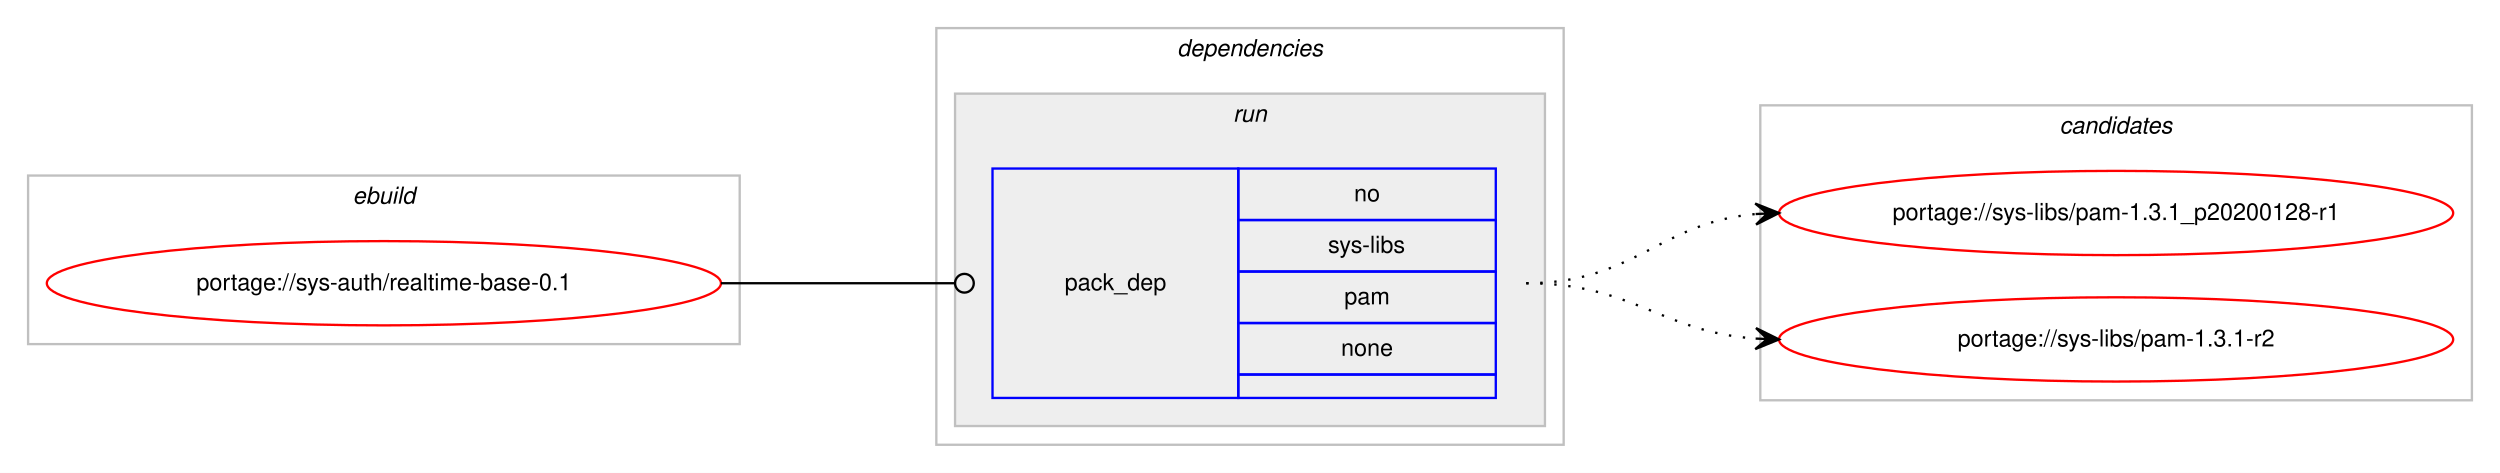
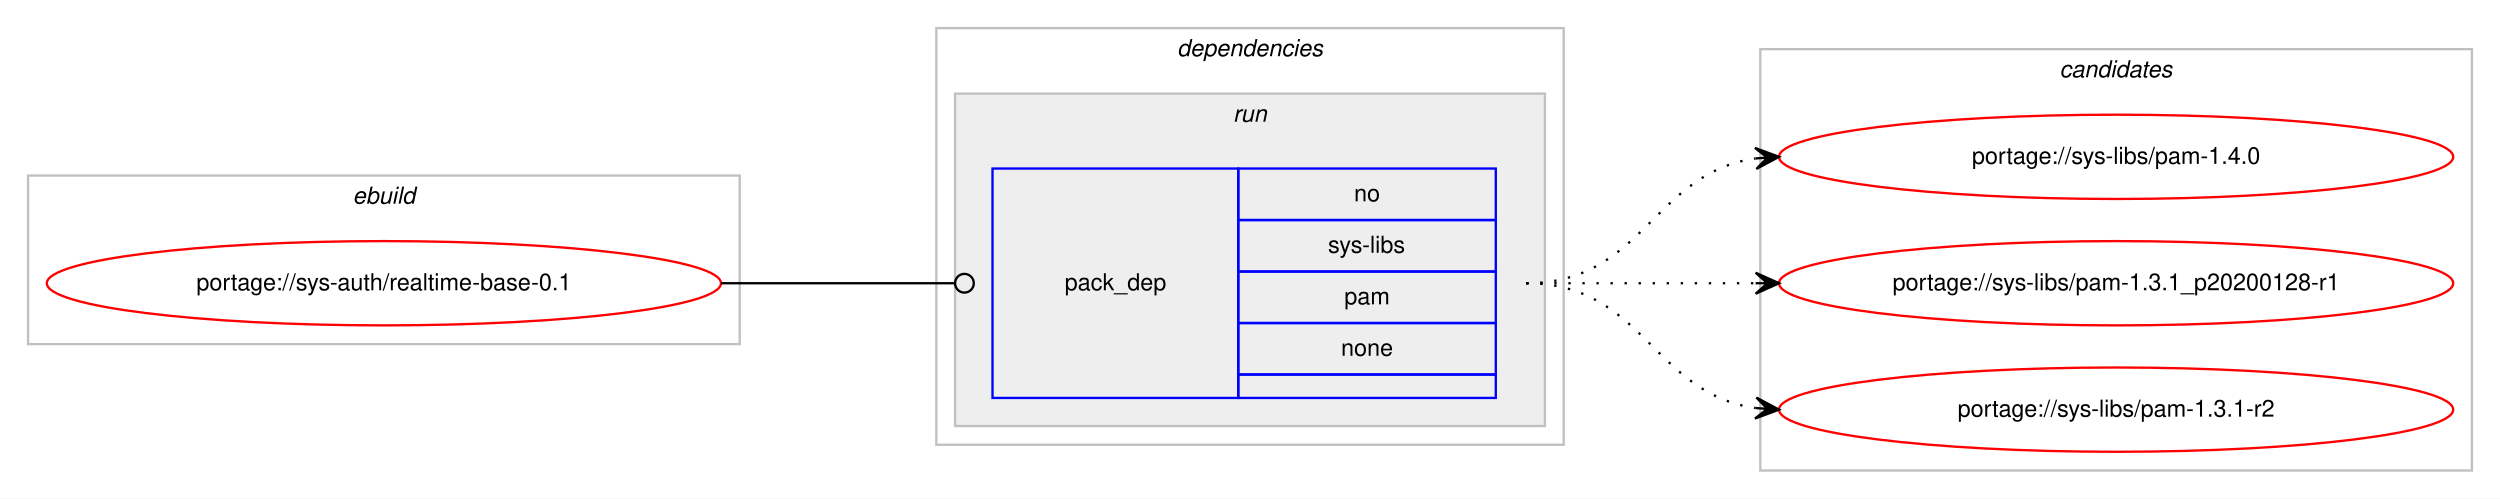
- <svg xmlns="http://www.w3.org/2000/svg" xmlns:xlink="http://www.w3.org/1999/xlink" width="1068pt" height="202pt" viewBox="0.00 0.00 1068.00 202.00">
-   <g id="graph0" class="graph" transform="scale(1 1) rotate(0) translate(4 198)">
-     <polygon fill="#ffffff" stroke="transparent" points="-4,4 -4,-198 1064,-198 1064,4 -4,4" />
+ <svg xmlns="http://www.w3.org/2000/svg" xmlns:xlink="http://www.w3.org/1999/xlink" width="1068pt" height="213pt" viewBox="0.00 0.00 1068.00 213.00">
+   <g id="graph0" class="graph" transform="scale(1 1) rotate(0) translate(4 209)">
+     <polygon fill="#ffffff" stroke="transparent" points="-4,4 -4,-209 1064,-209 1064,4 -4,4" />
    <g id="clust1" class="cluster">
-       <polygon fill="none" stroke="#c0c0c0" points="8,-51 8,-123 312,-123 312,-51 8,-51" />
-       <text text-anchor="start" x="146.663" y="-111" font-family="Helvetica,sans-Serif" font-style="italic" font-size="10.00" fill="#000000">ebuild</text>
+       <polygon fill="none" stroke="#c0c0c0" points="8,-62 8,-134 312,-134 312,-62 8,-62" />
+       <text text-anchor="start" x="146.663" y="-122" font-family="Helvetica,sans-Serif" font-style="italic" font-size="10.00" fill="#000000">ebuild</text>
    </g>
    <g id="clust2" class="cluster">
-       <polygon fill="none" stroke="#c0c0c0" points="396,-8 396,-186 664,-186 664,-8 396,-8" />
-       <text text-anchor="start" x="498.875" y="-174" font-family="Helvetica,sans-Serif" font-style="italic" font-size="10.00" fill="#000000">dependencies</text>
+       <polygon fill="none" stroke="#c0c0c0" points="396,-19 396,-197 664,-197 664,-19 396,-19" />
+       <text text-anchor="start" x="498.875" y="-185" font-family="Helvetica,sans-Serif" font-style="italic" font-size="10.00" fill="#000000">dependencies</text>
    </g>
    <g id="clust5" class="cluster">
-       <polygon fill="#eeeeee" stroke="#c0c0c0" points="404,-16 404,-158 656,-158 656,-16 404,-16" />
-       <text text-anchor="start" x="522.777" y="-146" font-family="Helvetica,sans-Serif" font-style="italic" font-size="10.00" fill="#000000">run</text>
+       <polygon fill="#eeeeee" stroke="#c0c0c0" points="404,-27 404,-169 656,-169 656,-27 404,-27" />
+       <text text-anchor="start" x="522.777" y="-157" font-family="Helvetica,sans-Serif" font-style="italic" font-size="10.00" fill="#000000">run</text>
    </g>
    <g id="clust7" class="cluster">
-       <polygon fill="none" stroke="#c0c0c0" points="748,-27 748,-153 1052,-153 1052,-27 748,-27" />
-       <text text-anchor="start" x="875.824" y="-141" font-family="Helvetica,sans-Serif" font-style="italic" font-size="10.00" fill="#000000">candidates</text>
+       <polygon fill="none" stroke="#c0c0c0" points="748,-8 748,-188 1052,-188 1052,-8 748,-8" />
+       <text text-anchor="start" x="875.824" y="-176" font-family="Helvetica,sans-Serif" font-style="italic" font-size="10.00" fill="#000000">candidates</text>
    </g>
    <g id="node1" class="node">
      <g id="a_node1">
        <a xlink:href="../sys-auth/realtime-base-0.1.svg" xlink:title="portage://sys-auth/realtime-base-0.1">
-           <ellipse fill="none" stroke="#ff0000" cx="160" cy="-77" rx="144" ry="18" />
-           <text text-anchor="middle" x="160" y="-74" font-family="Helvetica,sans-Serif" font-size="10.00" fill="#000000">portage://sys-auth/realtime-base-0.1</text>
+           <ellipse fill="none" stroke="#ff0000" cx="160" cy="-88" rx="144" ry="18" />
+           <text text-anchor="middle" x="160" y="-85" font-family="Helvetica,sans-Serif" font-size="10.00" fill="#000000">portage://sys-auth/realtime-base-0.1</text>
        </a>
      </g>
    </g>
    <g id="node2" class="node">
-       <polygon fill="none" stroke="#0000ff" points="420,-28 420,-126 525,-126 525,-28 420,-28" />
-       <text text-anchor="start" x="450.823" y="-74" font-family="Helvetica,sans-Serif" font-size="10.00" fill="#000000">pack_dep</text>
-       <polygon fill="none" stroke="#0000ff" points="525,-104 525,-126 635,-126 635,-104 525,-104" />
-       <text text-anchor="start" x="574.441" y="-112" font-family="Helvetica,sans-Serif" font-size="10.00" fill="#000000">no</text>
-       <polygon fill="none" stroke="#0000ff" points="525,-82 525,-104 635,-104 635,-82 525,-82" />
-       <text text-anchor="start" x="563.337" y="-90" font-family="Helvetica,sans-Serif" font-size="10.00" fill="#000000">sys-libs</text>
-       <polygon fill="none" stroke="#0000ff" points="525,-60 525,-82 635,-82 635,-60 525,-60" />
-       <text text-anchor="start" x="570.277" y="-68" font-family="Helvetica,sans-Serif" font-size="10.00" fill="#000000">pam</text>
-       <polygon fill="none" stroke="#0000ff" points="525,-38 525,-60 635,-60 635,-38 525,-38" />
-       <text text-anchor="start" x="568.882" y="-46" font-family="Helvetica,sans-Serif" font-size="10.00" fill="#000000">none</text>
-       <polygon fill="none" stroke="#0000ff" points="525,-28 525,-38 635,-38 635,-28 525,-28" />
+       <polygon fill="none" stroke="#0000ff" points="420,-39 420,-137 525,-137 525,-39 420,-39" />
+       <text text-anchor="start" x="450.823" y="-85" font-family="Helvetica,sans-Serif" font-size="10.00" fill="#000000">pack_dep</text>
+       <polygon fill="none" stroke="#0000ff" points="525,-115 525,-137 635,-137 635,-115 525,-115" />
+       <text text-anchor="start" x="574.441" y="-123" font-family="Helvetica,sans-Serif" font-size="10.00" fill="#000000">no</text>
+       <polygon fill="none" stroke="#0000ff" points="525,-93 525,-115 635,-115 635,-93 525,-93" />
+       <text text-anchor="start" x="563.337" y="-101" font-family="Helvetica,sans-Serif" font-size="10.00" fill="#000000">sys-libs</text>
+       <polygon fill="none" stroke="#0000ff" points="525,-71 525,-93 635,-93 635,-71 525,-71" />
+       <text text-anchor="start" x="570.277" y="-79" font-family="Helvetica,sans-Serif" font-size="10.00" fill="#000000">pam</text>
+       <polygon fill="none" stroke="#0000ff" points="525,-49 525,-71 635,-71 635,-49 525,-49" />
+       <text text-anchor="start" x="568.882" y="-57" font-family="Helvetica,sans-Serif" font-size="10.00" fill="#000000">none</text>
+       <polygon fill="none" stroke="#0000ff" points="525,-39 525,-49 635,-49 635,-39 525,-39" />
    </g>
    <g id="edge1" class="edge">
-       <path fill="none" stroke="#000000" d="M304,-77C349.188,-77 362.47,-77 403.919,-77" />
-       <ellipse fill="none" stroke="#000000" cx="408" cy="-77" rx="4" ry="4" />
+       <path fill="none" stroke="#000000" d="M304,-88C349.188,-88 362.47,-88 403.919,-88" />
+       <ellipse fill="none" stroke="#000000" cx="408" cy="-88" rx="4" ry="4" />
    </g>
    <g id="node3" class="node">
      <g id="a_node3">
-         <a xlink:href="../sys-libs/pam-1.3.1_p20200128-r1.svg" xlink:title="portage://sys-libs/pam-1.3.1_p20200128-r1">
-           <ellipse fill="none" stroke="#ff0000" cx="900" cy="-107" rx="144" ry="18" />
-           <text text-anchor="middle" x="900" y="-104" font-family="Helvetica,sans-Serif" font-size="10.00" fill="#000000">portage://sys-libs/pam-1.3.1_p20200128-r1</text>
+         <a xlink:href="../sys-libs/pam-1.4.0.svg" xlink:title="portage://sys-libs/pam-1.4.0">
+           <ellipse fill="none" stroke="#ff0000" cx="900" cy="-142" rx="144" ry="18" />
+           <text text-anchor="middle" x="900" y="-139" font-family="Helvetica,sans-Serif" font-size="10.00" fill="#000000">portage://sys-libs/pam-1.4.0</text>
        </a>
      </g>
    </g>
    <g id="edge2" class="edge">
-       <path fill="none" stroke="#000000" stroke-dasharray="1,5" d="M648,-77C694.217,-77 704.757,-102.821 745.818,-106.553" />
-       <polygon fill="#000000" stroke="#000000" points="756,-107 745.812,-111.057 751.005,-106.781 746.01,-106.561 746.01,-106.561 746.01,-106.561 751.005,-106.781 746.207,-102.065 756,-107 756,-107" />
+       <path fill="none" stroke="#000000" stroke-dasharray="1,5" d="M648,-88C698.102,-88 702.012,-135.066 745.979,-141.317" />
+       <polygon fill="#000000" stroke="#000000" points="756,-142 745.717,-145.81 751.012,-141.66 746.023,-141.32 746.023,-141.32 746.023,-141.32 751.012,-141.66 746.329,-136.831 756,-142 756,-142" />
    </g>
    <g id="node4" class="node">
      <g id="a_node4">
-         <a xlink:href="../sys-libs/pam-1.3.1-r2.svg" xlink:title="portage://sys-libs/pam-1.3.1-r2">
-           <ellipse fill="none" stroke="#ff0000" cx="900" cy="-53" rx="144" ry="18" />
-           <text text-anchor="middle" x="900" y="-50" font-family="Helvetica,sans-Serif" font-size="10.00" fill="#000000">portage://sys-libs/pam-1.3.1-r2</text>
+         <a xlink:href="../sys-libs/pam-1.3.1_p20200128-r1.svg" xlink:title="portage://sys-libs/pam-1.3.1_p20200128-r1">
+           <ellipse fill="none" stroke="#ff0000" cx="900" cy="-88" rx="144" ry="18" />
+           <text text-anchor="middle" x="900" y="-85" font-family="Helvetica,sans-Serif" font-size="10.00" fill="#000000">portage://sys-libs/pam-1.3.1_p20200128-r1</text>
        </a>
      </g>
    </g>
    <g id="edge3" class="edge">
-       <path fill="none" stroke="#000000" stroke-dasharray="1,5" d="M648,-77C693.617,-77 705.227,-56.343 745.929,-53.358" />
-       <polygon fill="#000000" stroke="#000000" points="756,-53 746.166,-57.852 751.003,-53.178 746.006,-53.355 746.006,-53.355 746.006,-53.355 751.003,-53.178 745.846,-48.858 756,-53 756,-53" />
+       <path fill="none" stroke="#000000" stroke-dasharray="1,5" d="M648,-88C692.438,-88 706.02,-88 745.878,-88" />
+       <polygon fill="#000000" stroke="#000000" points="756,-88 746,-92.5 751,-88 746,-88 746,-88 746,-88 751,-88 746,-83.5 756,-88 756,-88" />
+     </g>
+     <g id="node5" class="node">
+       <g id="a_node5">
+         <a xlink:href="../sys-libs/pam-1.3.1-r2.svg" xlink:title="portage://sys-libs/pam-1.3.1-r2">
+           <ellipse fill="none" stroke="#ff0000" cx="900" cy="-34" rx="144" ry="18" />
+           <text text-anchor="middle" x="900" y="-31" font-family="Helvetica,sans-Serif" font-size="10.00" fill="#000000">portage://sys-libs/pam-1.3.1-r2</text>
+         </a>
+       </g>
+     </g>
+     <g id="edge4" class="edge">
+       <path fill="none" stroke="#000000" stroke-dasharray="1,5" d="M648,-88C698.102,-88 702.012,-40.934 745.979,-34.683" />
+       <polygon fill="#000000" stroke="#000000" points="756,-34 746.329,-39.169 751.012,-34.34 746.023,-34.68 746.023,-34.68 746.023,-34.68 751.012,-34.34 745.717,-30.19 756,-34 756,-34" />
    </g>
  </g>
</svg>
